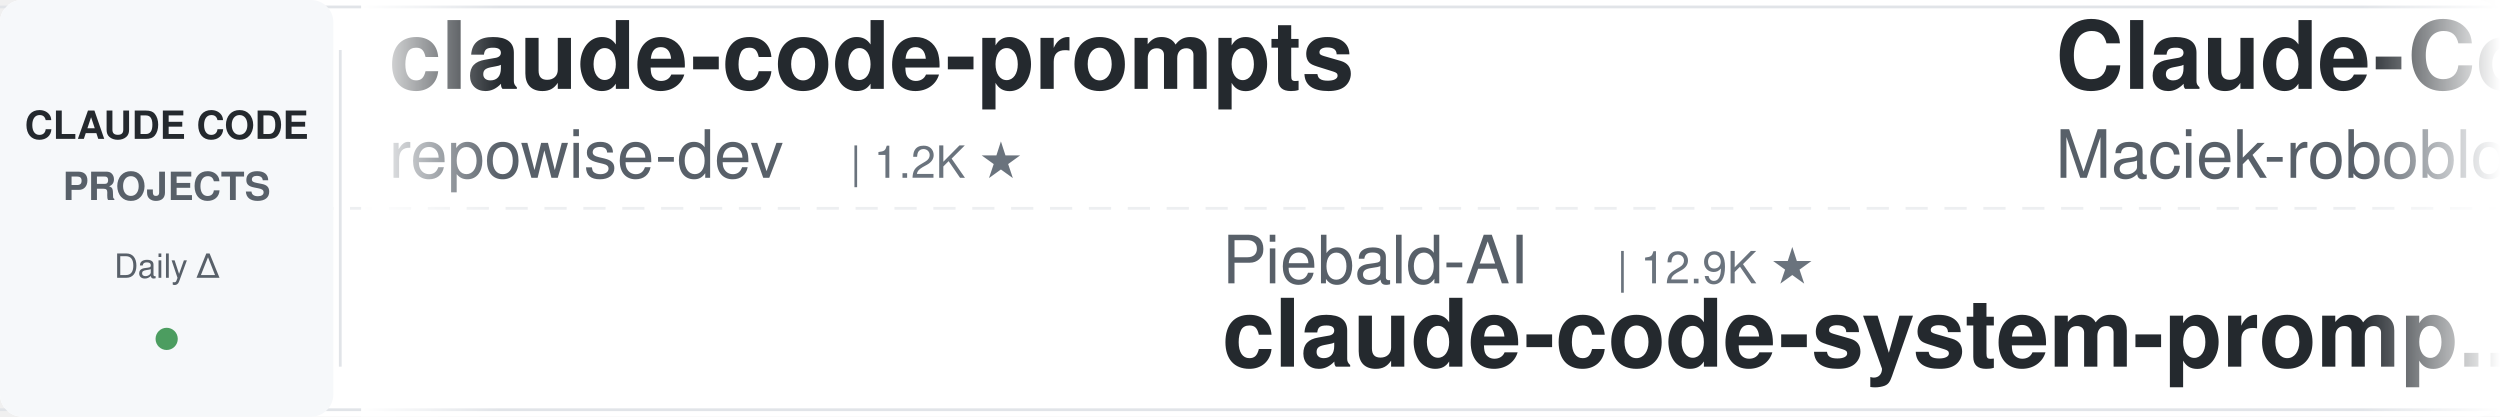
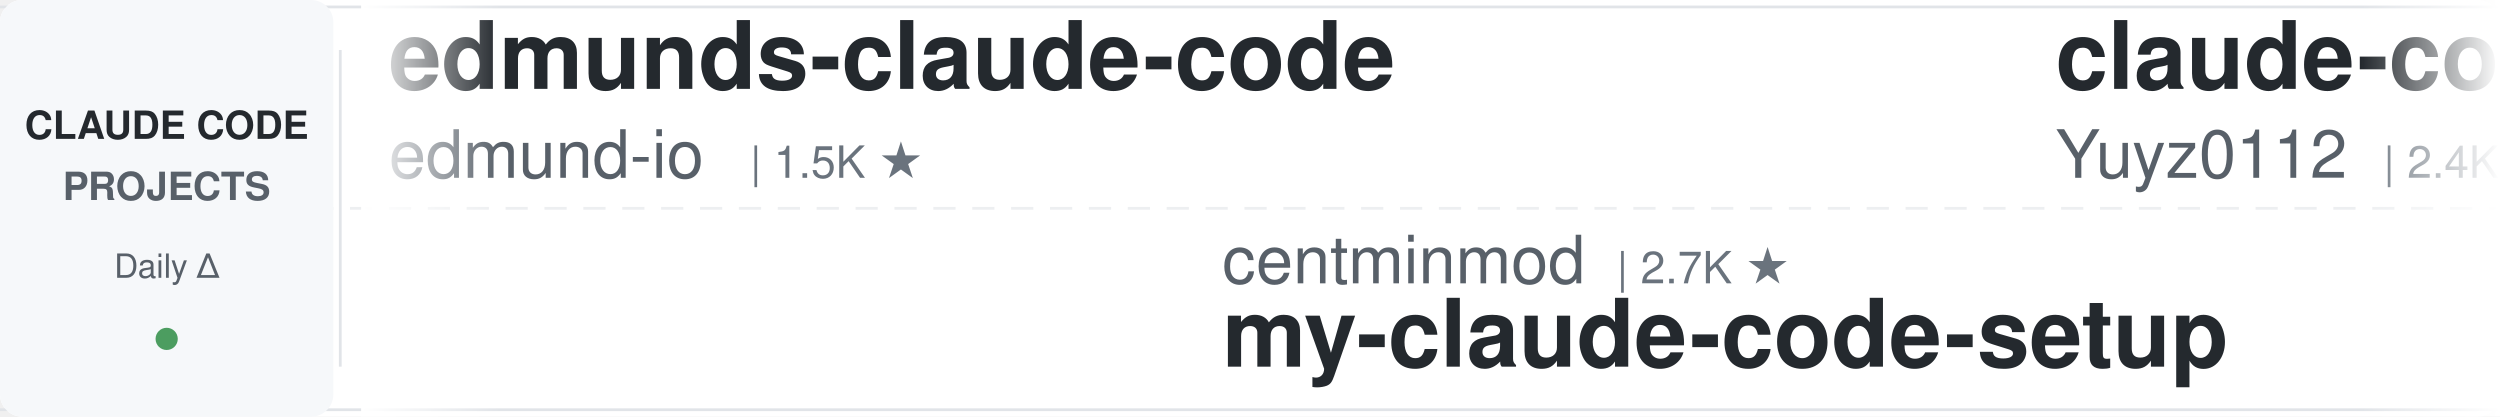
<svg xmlns="http://www.w3.org/2000/svg" width="900" height="150">
  <defs>
    <linearGradient id="leftFade" x1="0%" y1="0%" x2="100%" y2="0%">
      <stop offset="0%" style="stop-color:#ffffff;stop-opacity:1" />
      <stop offset="100%" style="stop-color:#ffffff;stop-opacity:0" />
    </linearGradient>
    <linearGradient id="rightFade" x1="0%" y1="0%" x2="100%" y2="0%">
      <stop offset="0%" style="stop-color:#ffffff;stop-opacity:0" />
      <stop offset="100%" style="stop-color:#ffffff;stop-opacity:1" />
    </linearGradient>
  </defs>
  <rect width="900" height="150" fill="#ffffff" rx="8" />
  <rect x="0" y="2" width="900" height="1" fill="#e1e4e8" />
  <rect x="0" y="147" width="900" height="1" fill="#e1e4e8" />
  <line x1="0" y1="75" x2="900" y2="75" stroke="#e1e4e8" stroke-width="1" stroke-dasharray="8 6" opacity="0.6" />
  <rect x="0" y="0" width="120" height="150" fill="#f6f8fa" rx="8" />
  <text x="60" y="50" font-family="-apple-system, BlinkMacSystemFont, 'Segoe UI', Helvetica, Arial, sans-serif" font-size="14" font-weight="600" fill="#24292e" text-anchor="middle">CLAUDE CODE</text>
  <text x="60" y="72" font-family="-apple-system, BlinkMacSystemFont, 'Segoe UI', Helvetica, Arial, sans-serif" font-size="14" font-weight="600" fill="#586069" text-anchor="middle">PROJECTS</text>
  <text x="60" y="100" font-family="-apple-system, BlinkMacSystemFont, 'Segoe UI', Helvetica, Arial, sans-serif" font-size="12" font-weight="500" fill="#586069" text-anchor="middle">Daily Δ</text>
  <circle cx="60" cy="122" r="4" fill="#22863a" opacity="0.8" />
  <rect x="122" y="18" width="1" height="114" fill="#e1e4e8" />
  <clipPath id="tickerClip">
    <rect x="130" y="0" width="770" height="150" />
  </clipPath>
  <g clip-path="url(#tickerClip)">
    <g id="tickerItems">
      <animateTransform attributeName="transform" attributeType="XML" type="translate" from="0 0" to="-3000 0" dur="54s" repeatCount="indefinite" />
      <g transform="translate(0, 0)">
-         <text x="140" y="32" font-family="-apple-system, BlinkMacSystemFont, 'Segoe UI', Helvetica, Arial, sans-serif" font-size="34" font-weight="600" fill="#24292e">claude-code-prompts</text>
-         <text x="140" y="64" font-family="-apple-system, BlinkMacSystemFont, 'Segoe UI', Helvetica, Arial, sans-serif" font-size="24" font-weight="400" fill="#586069">repowise-dev</text>
-         <text x="306" y="64" font-family="-apple-system, BlinkMacSystemFont, 'Segoe UI', Helvetica, Arial, sans-serif" font-size="16" font-weight="500" fill="#6a737d">| 1.2K ★</text>
-       </g>
-       <g transform="translate(300, 0)">
-         <text x="140" y="102" font-family="-apple-system, BlinkMacSystemFont, 'Segoe UI', Helvetica, Arial, sans-serif" font-size="24" font-weight="400" fill="#586069">Piebald-AI</text>
-         <text x="282" y="102" font-family="-apple-system, BlinkMacSystemFont, 'Segoe UI', Helvetica, Arial, sans-serif" font-size="16" font-weight="500" fill="#6a737d">| 12.9K ★</text>
-         <text x="140" y="132" font-family="-apple-system, BlinkMacSystemFont, 'Segoe UI', Helvetica, Arial, sans-serif" font-size="34" font-weight="600" fill="#24292e">claude-code-system-promp...</text>
-       </g>
-       <g transform="translate(600, 0)">
-         <text x="140" y="32" font-family="-apple-system, BlinkMacSystemFont, 'Segoe UI', Helvetica, Arial, sans-serif" font-size="34" font-weight="600" fill="#24292e">Claude-Code-Usage-Monito...</text>
-         <text x="140" y="64" font-family="-apple-system, BlinkMacSystemFont, 'Segoe UI', Helvetica, Arial, sans-serif" font-size="24" font-weight="400" fill="#586069">Maciek-roboblog</text>
-         <text x="342" y="64" font-family="-apple-system, BlinkMacSystemFont, 'Segoe UI', Helvetica, Arial, sans-serif" font-size="16" font-weight="500" fill="#6a737d">| 8.7K ★</text>
-       </g>
-       <g transform="translate(900, 0)">
-         <text x="140" y="102" font-family="-apple-system, BlinkMacSystemFont, 'Segoe UI', Helvetica, Arial, sans-serif" font-size="24" font-weight="400" fill="#586069">oboard</text>
-         <text x="234" y="102" font-family="-apple-system, BlinkMacSystemFont, 'Segoe UI', Helvetica, Arial, sans-serif" font-size="16" font-weight="500" fill="#6a737d">| 3.3K ★</text>
-         <text x="140" y="132" font-family="-apple-system, BlinkMacSystemFont, 'Segoe UI', Helvetica, Arial, sans-serif" font-size="34" font-weight="600" fill="#24292e">claude-code-rev</text>
-       </g>
-       <g transform="translate(1200, 0)">
        <text x="140" y="32" font-family="-apple-system, BlinkMacSystemFont, 'Segoe UI', Helvetica, Arial, sans-serif" font-size="34" font-weight="600" fill="#24292e">edmunds-claude-code</text>
        <text x="140" y="64" font-family="-apple-system, BlinkMacSystemFont, 'Segoe UI', Helvetica, Arial, sans-serif" font-size="24" font-weight="400" fill="#586069">edmund-io</text>
        <text x="270" y="64" font-family="-apple-system, BlinkMacSystemFont, 'Segoe UI', Helvetica, Arial, sans-serif" font-size="16" font-weight="500" fill="#6a737d">| 1.5K ★</text>
      </g>
+       <g transform="translate(300, 0)">
+         <text x="140" y="102" font-family="-apple-system, BlinkMacSystemFont, 'Segoe UI', Helvetica, Arial, sans-serif" font-size="24" font-weight="400" fill="#586069">centminmod</text>
+         <text x="282" y="102" font-family="-apple-system, BlinkMacSystemFont, 'Segoe UI', Helvetica, Arial, sans-serif" font-size="16" font-weight="500" fill="#6a737d">| 2.7K ★</text>
+         <text x="140" y="132" font-family="-apple-system, BlinkMacSystemFont, 'Segoe UI', Helvetica, Arial, sans-serif" font-size="34" font-weight="600" fill="#24292e">my-claude-code-setup</text>
+       </g>
+       <g transform="translate(600, 0)">
+         <text x="140" y="32" font-family="-apple-system, BlinkMacSystemFont, 'Segoe UI', Helvetica, Arial, sans-serif" font-size="34" font-weight="600" fill="#24292e">claude-code-reverse</text>
+         <text x="140" y="64" font-family="-apple-system, BlinkMacSystemFont, 'Segoe UI', Helvetica, Arial, sans-serif" font-size="24" font-weight="400" fill="#586069">Yuyz0112</text>
+         <text x="258" y="64" font-family="-apple-system, BlinkMacSystemFont, 'Segoe UI', Helvetica, Arial, sans-serif" font-size="16" font-weight="500" fill="#6a737d">| 2.4K ★</text>
+       </g>
+       <g transform="translate(900, 0)">
+         <text x="140" y="102" font-family="-apple-system, BlinkMacSystemFont, 'Segoe UI', Helvetica, Arial, sans-serif" font-size="24" font-weight="400" fill="#586069">disler</text>
+         <text x="234" y="102" font-family="-apple-system, BlinkMacSystemFont, 'Segoe UI', Helvetica, Arial, sans-serif" font-size="16" font-weight="500" fill="#6a737d">| 3.9K ★</text>
+         <text x="140" y="132" font-family="-apple-system, BlinkMacSystemFont, 'Segoe UI', Helvetica, Arial, sans-serif" font-size="34" font-weight="600" fill="#24292e">claude-code-hooks-master...</text>
+       </g>
+       <g transform="translate(1200, 0)">
+         <text x="140" y="32" font-family="-apple-system, BlinkMacSystemFont, 'Segoe UI', Helvetica, Arial, sans-serif" font-size="34" font-weight="600" fill="#24292e">claude-code-workflows</text>
+         <text x="140" y="64" font-family="-apple-system, BlinkMacSystemFont, 'Segoe UI', Helvetica, Arial, sans-serif" font-size="24" font-weight="400" fill="#586069">OneRedOak</text>
+         <text x="270" y="64" font-family="-apple-system, BlinkMacSystemFont, 'Segoe UI', Helvetica, Arial, sans-serif" font-size="16" font-weight="500" fill="#6a737d">| 3.9K ★</text>
+       </g>
      <g transform="translate(1500, 0)">
-         <text x="140" y="102" font-family="-apple-system, BlinkMacSystemFont, 'Segoe UI', Helvetica, Arial, sans-serif" font-size="24" font-weight="400" fill="#586069">huangjia2019</text>
-         <text x="306" y="102" font-family="-apple-system, BlinkMacSystemFont, 'Segoe UI', Helvetica, Arial, sans-serif" font-size="16" font-weight="500" fill="#6a737d">| 1.1K ★</text>
-         <text x="140" y="132" font-family="-apple-system, BlinkMacSystemFont, 'Segoe UI', Helvetica, Arial, sans-serif" font-size="34" font-weight="600" fill="#24292e">claude-code-engineering</text>
+         <text x="140" y="102" font-family="-apple-system, BlinkMacSystemFont, 'Segoe UI', Helvetica, Arial, sans-serif" font-size="24" font-weight="400" fill="#586069">pedrohcgs</text>
+         <text x="270" y="102" font-family="-apple-system, BlinkMacSystemFont, 'Segoe UI', Helvetica, Arial, sans-serif" font-size="16" font-weight="500" fill="#6a737d">| 1.6K ★</text>
+         <text x="140" y="132" font-family="-apple-system, BlinkMacSystemFont, 'Segoe UI', Helvetica, Arial, sans-serif" font-size="34" font-weight="600" fill="#24292e">claude-code-my-workflow</text>
      </g>
      <g transform="translate(1800, 0)">
-         <text x="140" y="32" font-family="-apple-system, BlinkMacSystemFont, 'Segoe UI', Helvetica, Arial, sans-serif" font-size="34" font-weight="600" fill="#24292e">claude-code-guide</text>
-         <text x="140" y="64" font-family="-apple-system, BlinkMacSystemFont, 'Segoe UI', Helvetica, Arial, sans-serif" font-size="24" font-weight="400" fill="#586069">Cranot</text>
-         <text x="234" y="64" font-family="-apple-system, BlinkMacSystemFont, 'Segoe UI', Helvetica, Arial, sans-serif" font-size="16" font-weight="500" fill="#6a737d">| 2.9K ★</text>
+         <text x="140" y="32" font-family="-apple-system, BlinkMacSystemFont, 'Segoe UI', Helvetica, Arial, sans-serif" font-size="34" font-weight="600" fill="#24292e">Auto-claude-code-researc...</text>
+         <text x="140" y="64" font-family="-apple-system, BlinkMacSystemFont, 'Segoe UI', Helvetica, Arial, sans-serif" font-size="24" font-weight="400" fill="#586069">wanshuiyin</text>
+         <text x="282" y="64" font-family="-apple-system, BlinkMacSystemFont, 'Segoe UI', Helvetica, Arial, sans-serif" font-size="16" font-weight="500" fill="#6a737d">| 17.1K ★</text>
      </g>
      <g transform="translate(2100, 0)">
-         <text x="140" y="102" font-family="-apple-system, BlinkMacSystemFont, 'Segoe UI', Helvetica, Arial, sans-serif" font-size="24" font-weight="400" fill="#586069">Alishahryar1</text>
-         <text x="306" y="102" font-family="-apple-system, BlinkMacSystemFont, 'Segoe UI', Helvetica, Arial, sans-serif" font-size="16" font-weight="500" fill="#6a737d">| 56.9K ★</text>
-         <text x="140" y="132" font-family="-apple-system, BlinkMacSystemFont, 'Segoe UI', Helvetica, Arial, sans-serif" font-size="34" font-weight="600" fill="#24292e">free-claude-code</text>
+         <text x="140" y="102" font-family="-apple-system, BlinkMacSystemFont, 'Segoe UI', Helvetica, Arial, sans-serif" font-size="24" font-weight="400" fill="#586069">nicedreamzapp</text>
+         <text x="318" y="102" font-family="-apple-system, BlinkMacSystemFont, 'Segoe UI', Helvetica, Arial, sans-serif" font-size="16" font-weight="500" fill="#6a737d">| 3.3K ★</text>
+         <text x="140" y="132" font-family="-apple-system, BlinkMacSystemFont, 'Segoe UI', Helvetica, Arial, sans-serif" font-size="34" font-weight="600" fill="#24292e">claude-code-local</text>
      </g>
      <g transform="translate(2400, 0)">
-         <text x="140" y="32" font-family="-apple-system, BlinkMacSystemFont, 'Segoe UI', Helvetica, Arial, sans-serif" font-size="34" font-weight="600" fill="#24292e">claude-code-templates</text>
-         <text x="140" y="64" font-family="-apple-system, BlinkMacSystemFont, 'Segoe UI', Helvetica, Arial, sans-serif" font-size="24" font-weight="400" fill="#586069">davila7</text>
-         <text x="246" y="64" font-family="-apple-system, BlinkMacSystemFont, 'Segoe UI', Helvetica, Arial, sans-serif" font-size="16" font-weight="500" fill="#6a737d">| 32.5K ★</text>
+         <text x="140" y="32" font-family="-apple-system, BlinkMacSystemFont, 'Segoe UI', Helvetica, Arial, sans-serif" font-size="34" font-weight="600" fill="#24292e">claude_codex_bridge</text>
+         <text x="140" y="64" font-family="-apple-system, BlinkMacSystemFont, 'Segoe UI', Helvetica, Arial, sans-serif" font-size="24" font-weight="400" fill="#586069">SeemSeam</text>
+         <text x="258" y="64" font-family="-apple-system, BlinkMacSystemFont, 'Segoe UI', Helvetica, Arial, sans-serif" font-size="16" font-weight="500" fill="#6a737d">| 3.6K ★</text>
      </g>
      <g transform="translate(2700, 0)">
-         <text x="140" y="102" font-family="-apple-system, BlinkMacSystemFont, 'Segoe UI', Helvetica, Arial, sans-serif" font-size="24" font-weight="400" fill="#586069">krusemediallc</text>
-         <text x="318" y="102" font-family="-apple-system, BlinkMacSystemFont, 'Segoe UI', Helvetica, Arial, sans-serif" font-size="16" font-weight="500" fill="#6a737d">| 1.6K ★</text>
-         <text x="140" y="132" font-family="-apple-system, BlinkMacSystemFont, 'Segoe UI', Helvetica, Arial, sans-serif" font-size="34" font-weight="600" fill="#24292e">arcads-claude-code</text>
+         <text x="140" y="102" font-family="-apple-system, BlinkMacSystemFont, 'Segoe UI', Helvetica, Arial, sans-serif" font-size="24" font-weight="400" fill="#586069">daymade</text>
+         <text x="246" y="102" font-family="-apple-system, BlinkMacSystemFont, 'Segoe UI', Helvetica, Arial, sans-serif" font-size="16" font-weight="500" fill="#6a737d">| 1.4K ★</text>
+         <text x="140" y="132" font-family="-apple-system, BlinkMacSystemFont, 'Segoe UI', Helvetica, Arial, sans-serif" font-size="34" font-weight="600" fill="#24292e">claude-code-skills</text>
      </g>
      <g transform="translate(3000, 0)">
-         <text x="140" y="32" font-family="-apple-system, BlinkMacSystemFont, 'Segoe UI', Helvetica, Arial, sans-serif" font-size="34" font-weight="600" fill="#24292e">claude-code-prompts</text>
-         <text x="140" y="64" font-family="-apple-system, BlinkMacSystemFont, 'Segoe UI', Helvetica, Arial, sans-serif" font-size="24" font-weight="400" fill="#586069">repowise-dev</text>
-         <text x="306" y="64" font-family="-apple-system, BlinkMacSystemFont, 'Segoe UI', Helvetica, Arial, sans-serif" font-size="16" font-weight="500" fill="#6a737d">| 1.2K ★</text>
+         <text x="140" y="32" font-family="-apple-system, BlinkMacSystemFont, 'Segoe UI', Helvetica, Arial, sans-serif" font-size="34" font-weight="600" fill="#24292e">edmunds-claude-code</text>
+         <text x="140" y="64" font-family="-apple-system, BlinkMacSystemFont, 'Segoe UI', Helvetica, Arial, sans-serif" font-size="24" font-weight="400" fill="#586069">edmund-io</text>
+         <text x="270" y="64" font-family="-apple-system, BlinkMacSystemFont, 'Segoe UI', Helvetica, Arial, sans-serif" font-size="16" font-weight="500" fill="#6a737d">| 1.5K ★</text>
      </g>
      <g transform="translate(3300, 0)">
-         <text x="140" y="102" font-family="-apple-system, BlinkMacSystemFont, 'Segoe UI', Helvetica, Arial, sans-serif" font-size="24" font-weight="400" fill="#586069">Piebald-AI</text>
-         <text x="282" y="102" font-family="-apple-system, BlinkMacSystemFont, 'Segoe UI', Helvetica, Arial, sans-serif" font-size="16" font-weight="500" fill="#6a737d">| 12.9K ★</text>
-         <text x="140" y="132" font-family="-apple-system, BlinkMacSystemFont, 'Segoe UI', Helvetica, Arial, sans-serif" font-size="34" font-weight="600" fill="#24292e">claude-code-system-promp...</text>
+         <text x="140" y="102" font-family="-apple-system, BlinkMacSystemFont, 'Segoe UI', Helvetica, Arial, sans-serif" font-size="24" font-weight="400" fill="#586069">centminmod</text>
+         <text x="282" y="102" font-family="-apple-system, BlinkMacSystemFont, 'Segoe UI', Helvetica, Arial, sans-serif" font-size="16" font-weight="500" fill="#6a737d">| 2.7K ★</text>
+         <text x="140" y="132" font-family="-apple-system, BlinkMacSystemFont, 'Segoe UI', Helvetica, Arial, sans-serif" font-size="34" font-weight="600" fill="#24292e">my-claude-code-setup</text>
      </g>
      <g transform="translate(3600, 0)">
-         <text x="140" y="32" font-family="-apple-system, BlinkMacSystemFont, 'Segoe UI', Helvetica, Arial, sans-serif" font-size="34" font-weight="600" fill="#24292e">Claude-Code-Usage-Monito...</text>
-         <text x="140" y="64" font-family="-apple-system, BlinkMacSystemFont, 'Segoe UI', Helvetica, Arial, sans-serif" font-size="24" font-weight="400" fill="#586069">Maciek-roboblog</text>
-         <text x="342" y="64" font-family="-apple-system, BlinkMacSystemFont, 'Segoe UI', Helvetica, Arial, sans-serif" font-size="16" font-weight="500" fill="#6a737d">| 8.7K ★</text>
+         <text x="140" y="32" font-family="-apple-system, BlinkMacSystemFont, 'Segoe UI', Helvetica, Arial, sans-serif" font-size="34" font-weight="600" fill="#24292e">claude-code-reverse</text>
+         <text x="140" y="64" font-family="-apple-system, BlinkMacSystemFont, 'Segoe UI', Helvetica, Arial, sans-serif" font-size="24" font-weight="400" fill="#586069">Yuyz0112</text>
+         <text x="258" y="64" font-family="-apple-system, BlinkMacSystemFont, 'Segoe UI', Helvetica, Arial, sans-serif" font-size="16" font-weight="500" fill="#6a737d">| 2.4K ★</text>
      </g>
      <g transform="translate(3900, 0)">
-         <text x="140" y="102" font-family="-apple-system, BlinkMacSystemFont, 'Segoe UI', Helvetica, Arial, sans-serif" font-size="24" font-weight="400" fill="#586069">oboard</text>
-         <text x="234" y="102" font-family="-apple-system, BlinkMacSystemFont, 'Segoe UI', Helvetica, Arial, sans-serif" font-size="16" font-weight="500" fill="#6a737d">| 3.3K ★</text>
-         <text x="140" y="132" font-family="-apple-system, BlinkMacSystemFont, 'Segoe UI', Helvetica, Arial, sans-serif" font-size="34" font-weight="600" fill="#24292e">claude-code-rev</text>
+         <text x="140" y="102" font-family="-apple-system, BlinkMacSystemFont, 'Segoe UI', Helvetica, Arial, sans-serif" font-size="24" font-weight="400" fill="#586069">disler</text>
+         <text x="234" y="102" font-family="-apple-system, BlinkMacSystemFont, 'Segoe UI', Helvetica, Arial, sans-serif" font-size="16" font-weight="500" fill="#6a737d">| 3.9K ★</text>
+         <text x="140" y="132" font-family="-apple-system, BlinkMacSystemFont, 'Segoe UI', Helvetica, Arial, sans-serif" font-size="34" font-weight="600" fill="#24292e">claude-code-hooks-master...</text>
      </g>
    </g>
  </g>
  <rect x="130" y="0" width="50" height="150" fill="url(#leftFade)" />
  <rect x="850" y="0" width="50" height="150" fill="url(#rightFade)" />
</svg>
